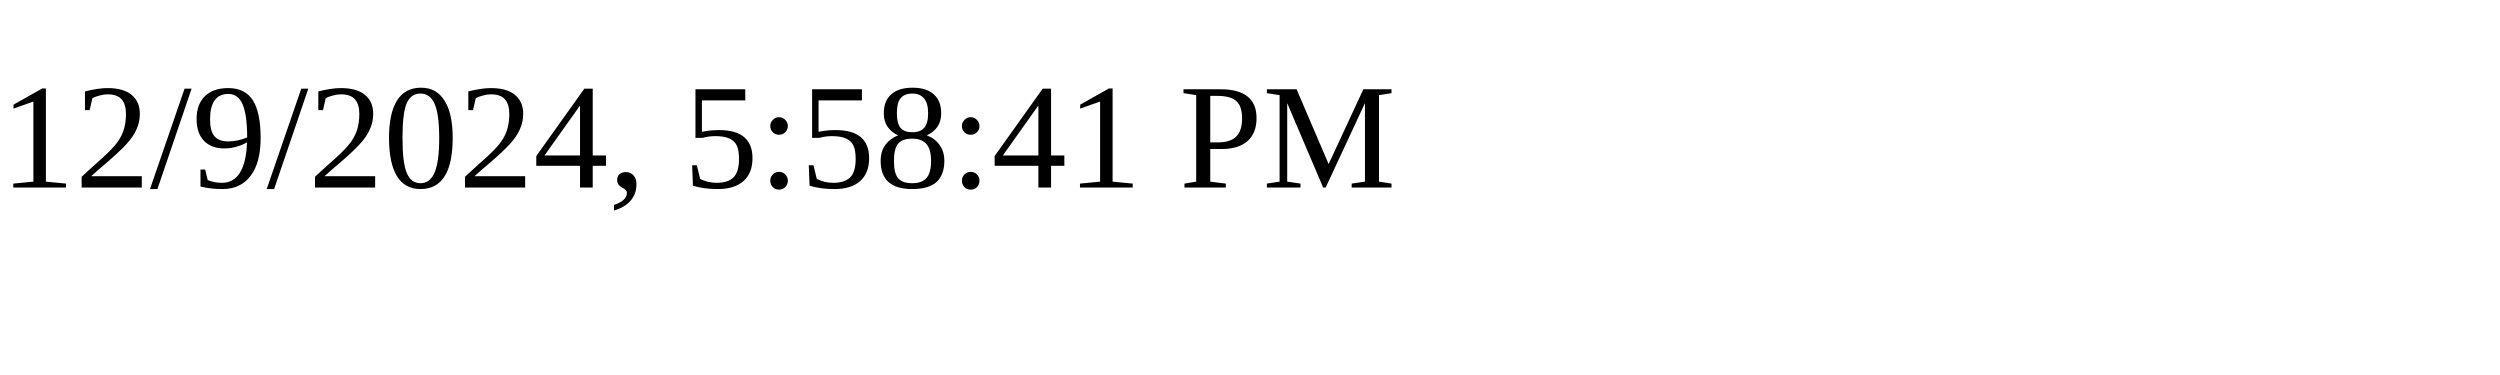
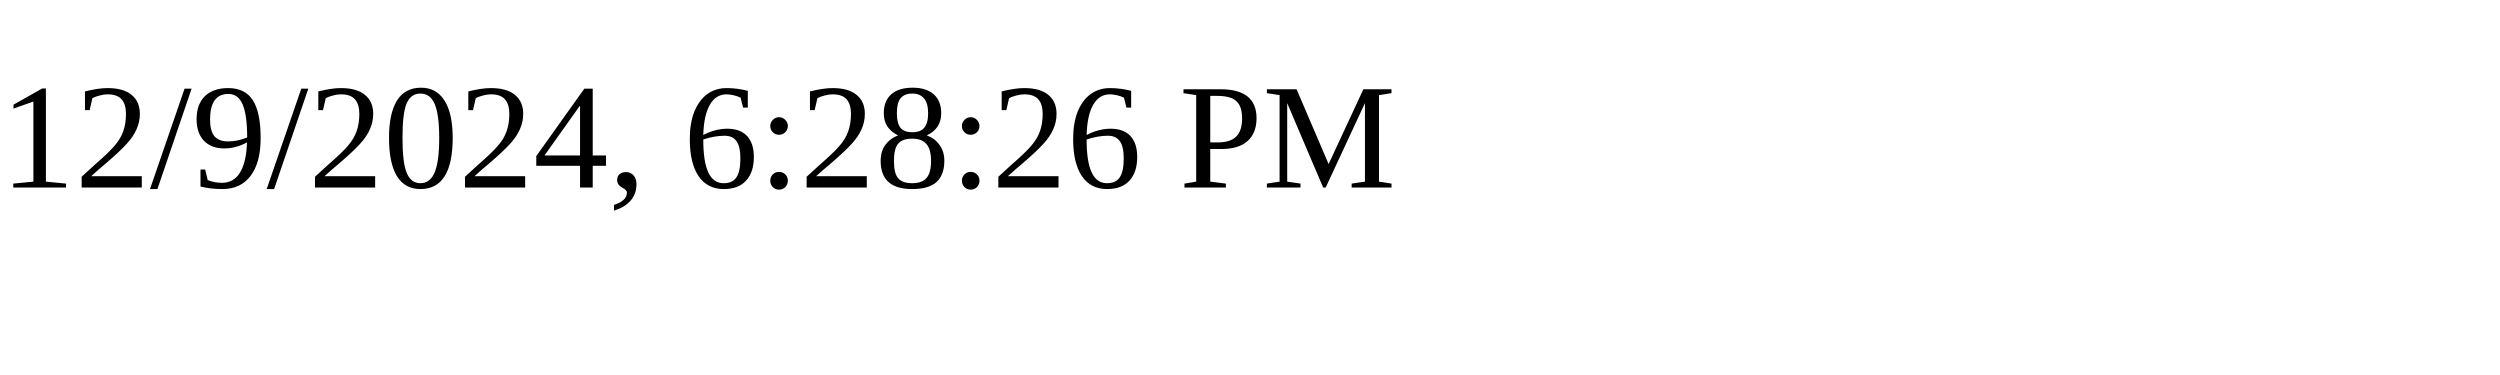
<svg xmlns="http://www.w3.org/2000/svg" height="30" width="200">
-   <text x="0" y="15">12/9/2024, 5:58:41 PM</text>
+   <text x="0" y="15">12/9/2024, 6:28:26 PM</text>
</svg>
